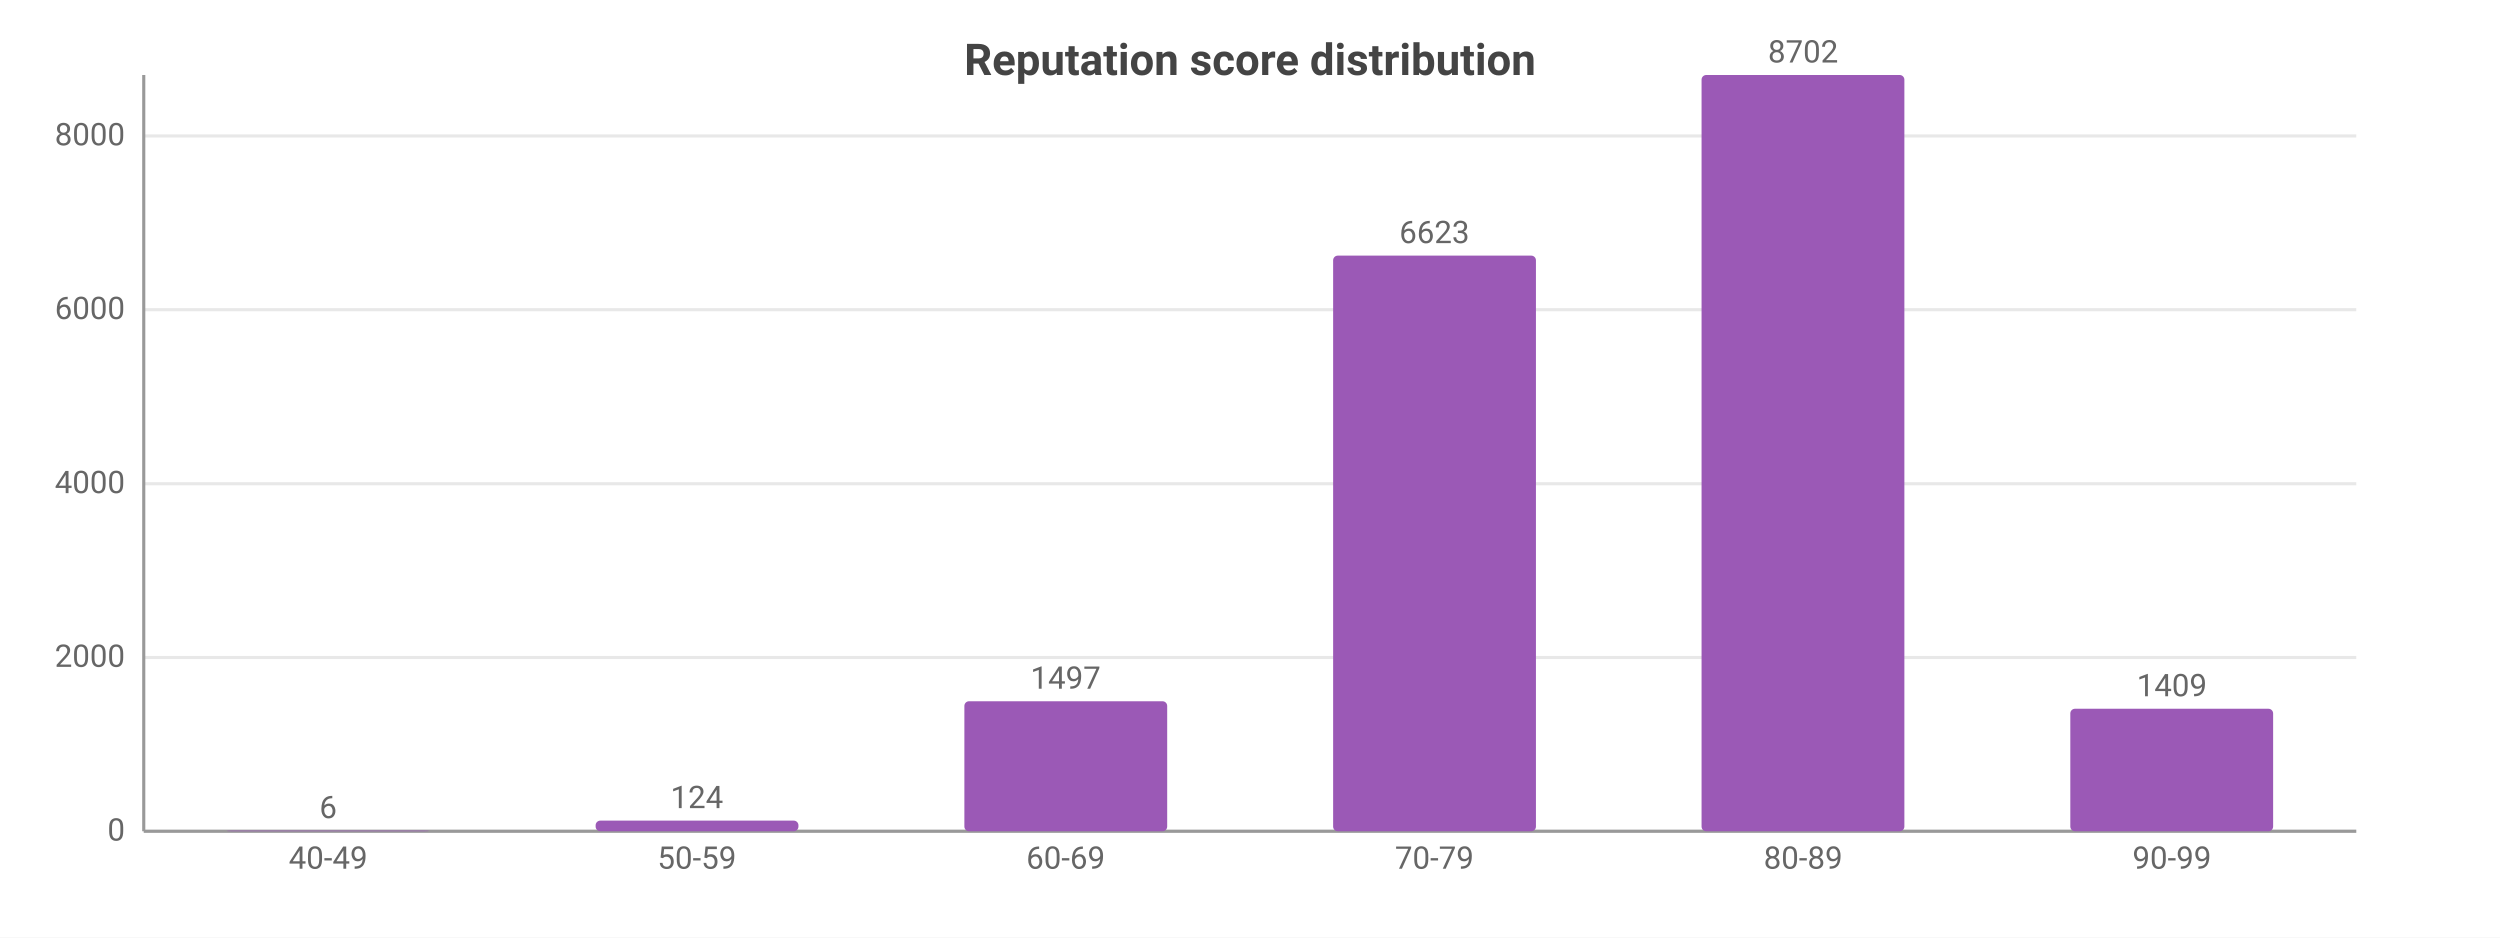
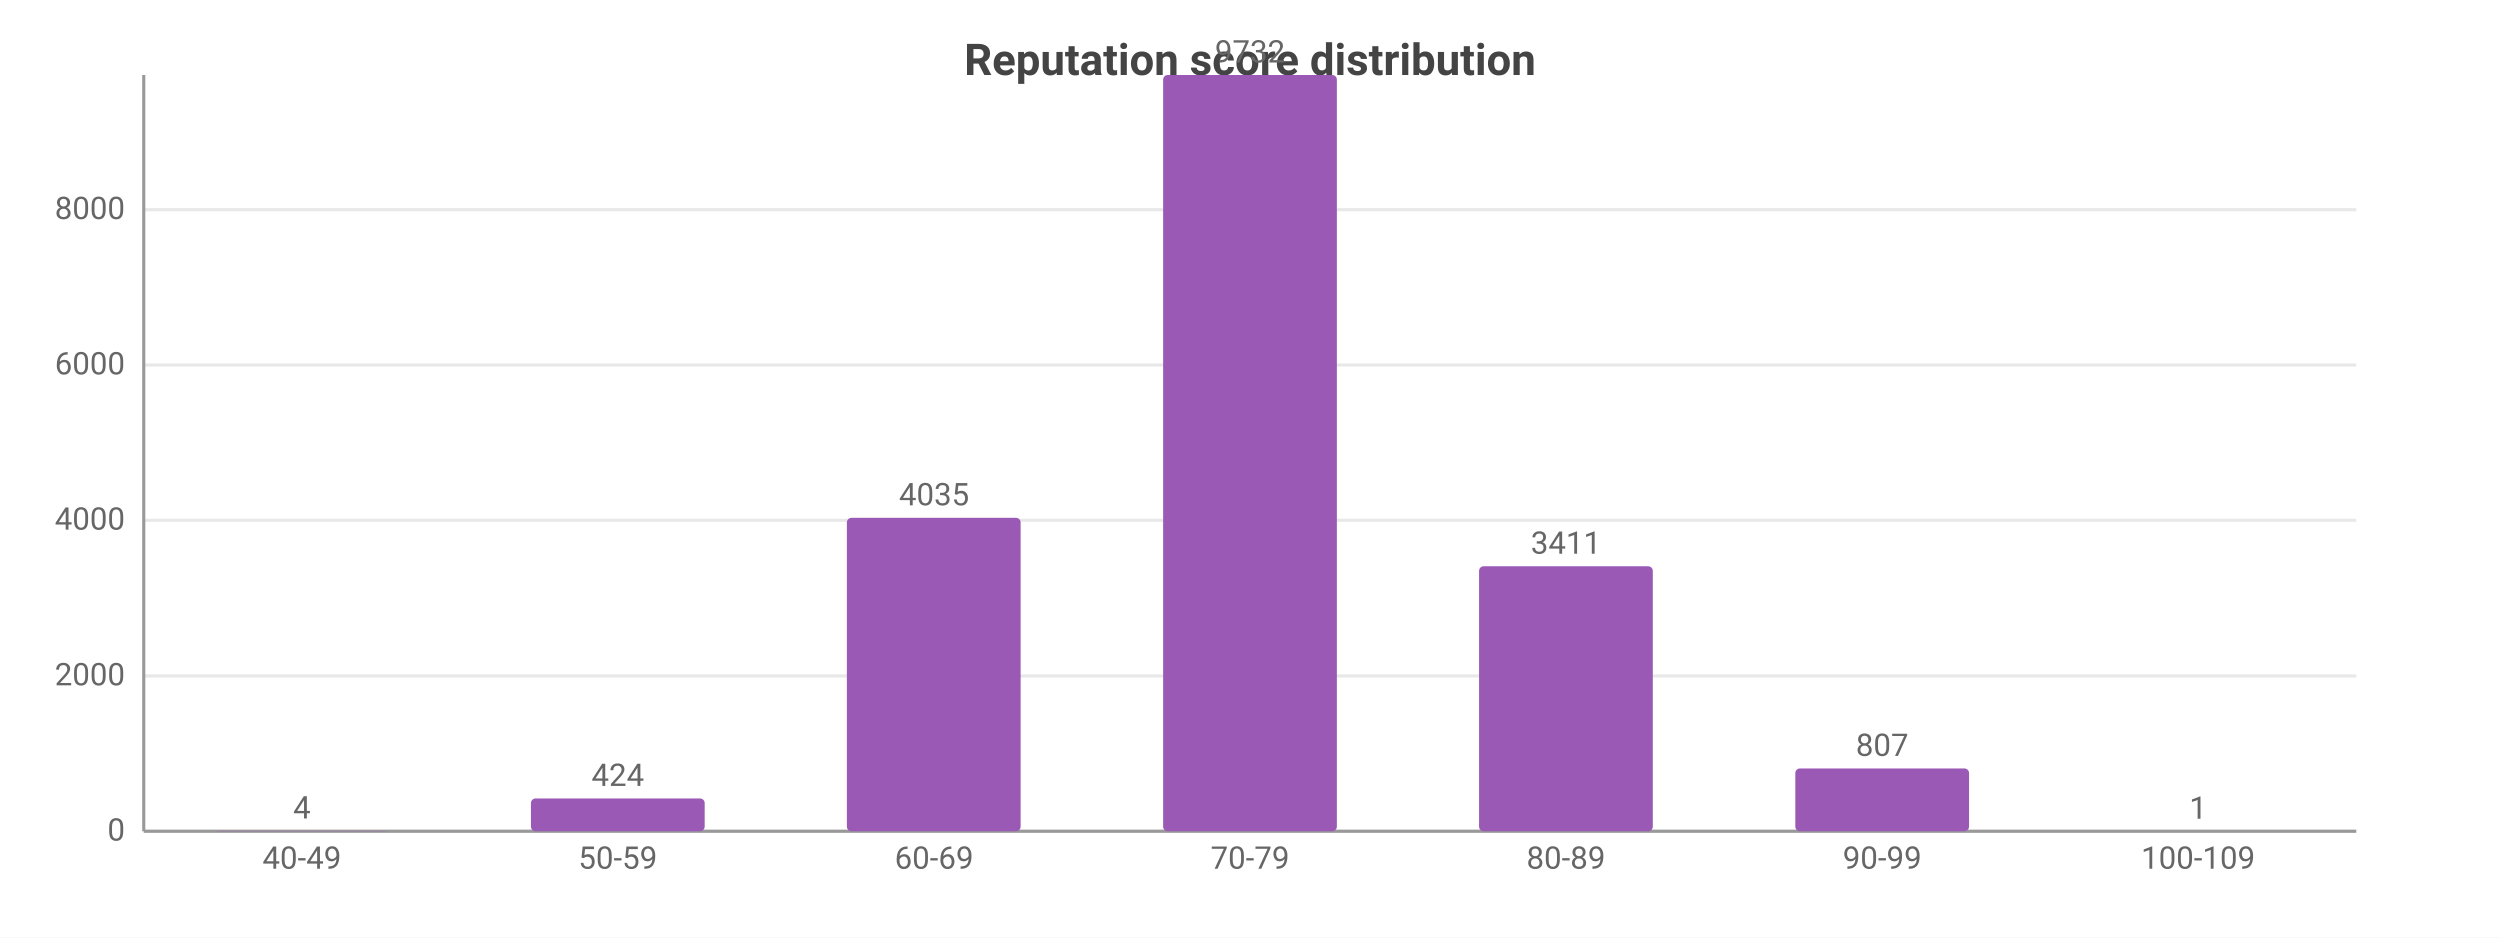
<svg xmlns="http://www.w3.org/2000/svg" width="800" height="300" viewBox="0 0 800 300">
  <rect width="800" height="300" fill="#ffffff" />
  <style>text{font-family:system-ui,-apple-system,'Segoe UI',Roboto,sans-serif}.g{stroke:#e8e8e8;stroke-width:1}.a{stroke:#999;stroke-width:1}.t{font-size:10px;fill:#666}.m{font-size:10px;text-anchor:middle;fill:#666}.e{font-size:10px;text-anchor:end;fill:#666}.l{font-size:11px;fill:#333}.tt{font-size:14px;font-weight:600;text-anchor:middle;fill:#444}.em{font-size:13px;text-anchor:middle;fill:#999}</style>
  <text class="tt" x="400.0" y="24">Reputation score distribution</text>
  <line class="g" x1="46" y1="266" x2="754" y2="266" />
  <text class="e" x="40" y="269">0</text>
-   <line class="g" x1="46" y1="210.4" x2="754" y2="210.4" />
-   <text class="e" x="40" y="213.4">2000</text>
-   <line class="g" x1="46" y1="154.8" x2="754" y2="154.8" />
-   <text class="e" x="40" y="157.8">4000</text>
-   <line class="g" x1="46" y1="99.1" x2="754" y2="99.1" />
-   <text class="e" x="40" y="102.1">6000</text>
-   <line class="g" x1="46" y1="43.5" x2="754" y2="43.5" />
-   <text class="e" x="40" y="46.5">8000</text>
+   <line class="g" x1="46" y1="216.3" x2="754" y2="216.3" />
+   <text class="e" x="40" y="219.3">2000</text>
+   <line class="g" x1="46" y1="166.5" x2="754" y2="166.5" />
+   <text class="e" x="40" y="169.5">4000</text>
+   <line class="g" x1="46" y1="116.8" x2="754" y2="116.8" />
+   <text class="e" x="40" y="119.8">6000</text>
+   <line class="g" x1="46" y1="67.1" x2="754" y2="67.1" />
+   <text class="e" x="40" y="70.1">8000</text>
  <line class="a" x1="46" y1="24" x2="46" y2="266" />
  <line class="a" x1="46" y1="266" x2="754" y2="266" />
-   <rect x="72.5" y="265.8" width="64.9" height="0.2" fill="#9b59b6" rx="1.5" />
-   <text class="m" x="105" y="261.8">6</text>
-   <text class="m" x="105" y="278">40-49</text>
-   <rect x="190.6" y="262.6" width="64.9" height="3.4" fill="#9b59b6" rx="1.5" />
-   <text class="m" x="223" y="258.6">124</text>
-   <text class="m" x="223" y="278">50-59</text>
-   <rect x="308.6" y="224.4" width="64.9" height="41.6" fill="#9b59b6" rx="1.5" />
-   <text class="m" x="341" y="220.4">1497</text>
-   <text class="m" x="341" y="278">60-69</text>
-   <rect x="426.6" y="81.8" width="64.9" height="184.2" fill="#9b59b6" rx="1.5" />
-   <text class="m" x="459" y="77.8">6623</text>
-   <text class="m" x="459" y="278">70-79</text>
-   <rect x="544.5" y="24" width="64.9" height="242" fill="#9b59b6" rx="1.5" />
-   <text class="m" x="577" y="20">8702</text>
-   <text class="m" x="577" y="278">80-89</text>
-   <rect x="662.5" y="226.8" width="64.9" height="39.2" fill="#9b59b6" rx="1.5" />
-   <text class="m" x="695" y="222.8">1409</text>
-   <text class="m" x="695" y="278">90-99</text>
+   <rect x="68.8" y="265.9" width="55.6" height="0.1" fill="#9b59b6" rx="1.5" />
+   <text class="m" x="96.6" y="261.9">4</text>
+   <text class="m" x="96.6" y="278">40-49</text>
+   <rect x="169.9" y="255.5" width="55.6" height="10.5" fill="#9b59b6" rx="1.5" />
+   <text class="m" x="197.7" y="251.5">424</text>
+   <text class="m" x="197.7" y="278">50-59</text>
+   <rect x="271.0" y="165.7" width="55.6" height="100.3" fill="#9b59b6" rx="1.5" />
+   <text class="m" x="298.9" y="161.7">4035</text>
+   <text class="m" x="298.9" y="278">60-69</text>
+   <rect x="372.2" y="24" width="55.6" height="242" fill="#9b59b6" rx="1.5" />
+   <text class="m" x="400" y="20">9732</text>
+   <text class="m" x="400" y="278">70-79</text>
+   <rect x="473.3" y="181.2" width="55.6" height="84.8" fill="#9b59b6" rx="1.5" />
+   <text class="m" x="501.1" y="177.2">3411</text>
+   <text class="m" x="501.1" y="278">80-89</text>
+   <rect x="574.5" y="245.9" width="55.6" height="20.1" fill="#9b59b6" rx="1.5" />
+   <text class="m" x="602.3" y="241.9">807</text>
+   <text class="m" x="602.3" y="278">90-99</text>
+   <rect x="675.6" y="266.0" width="55.6" height="0.0" fill="#9b59b6" rx="1.5" />
+   <text class="m" x="703.4" y="262.0">1</text>
+   <text class="m" x="703.4" y="278">100-109</text>
</svg>
